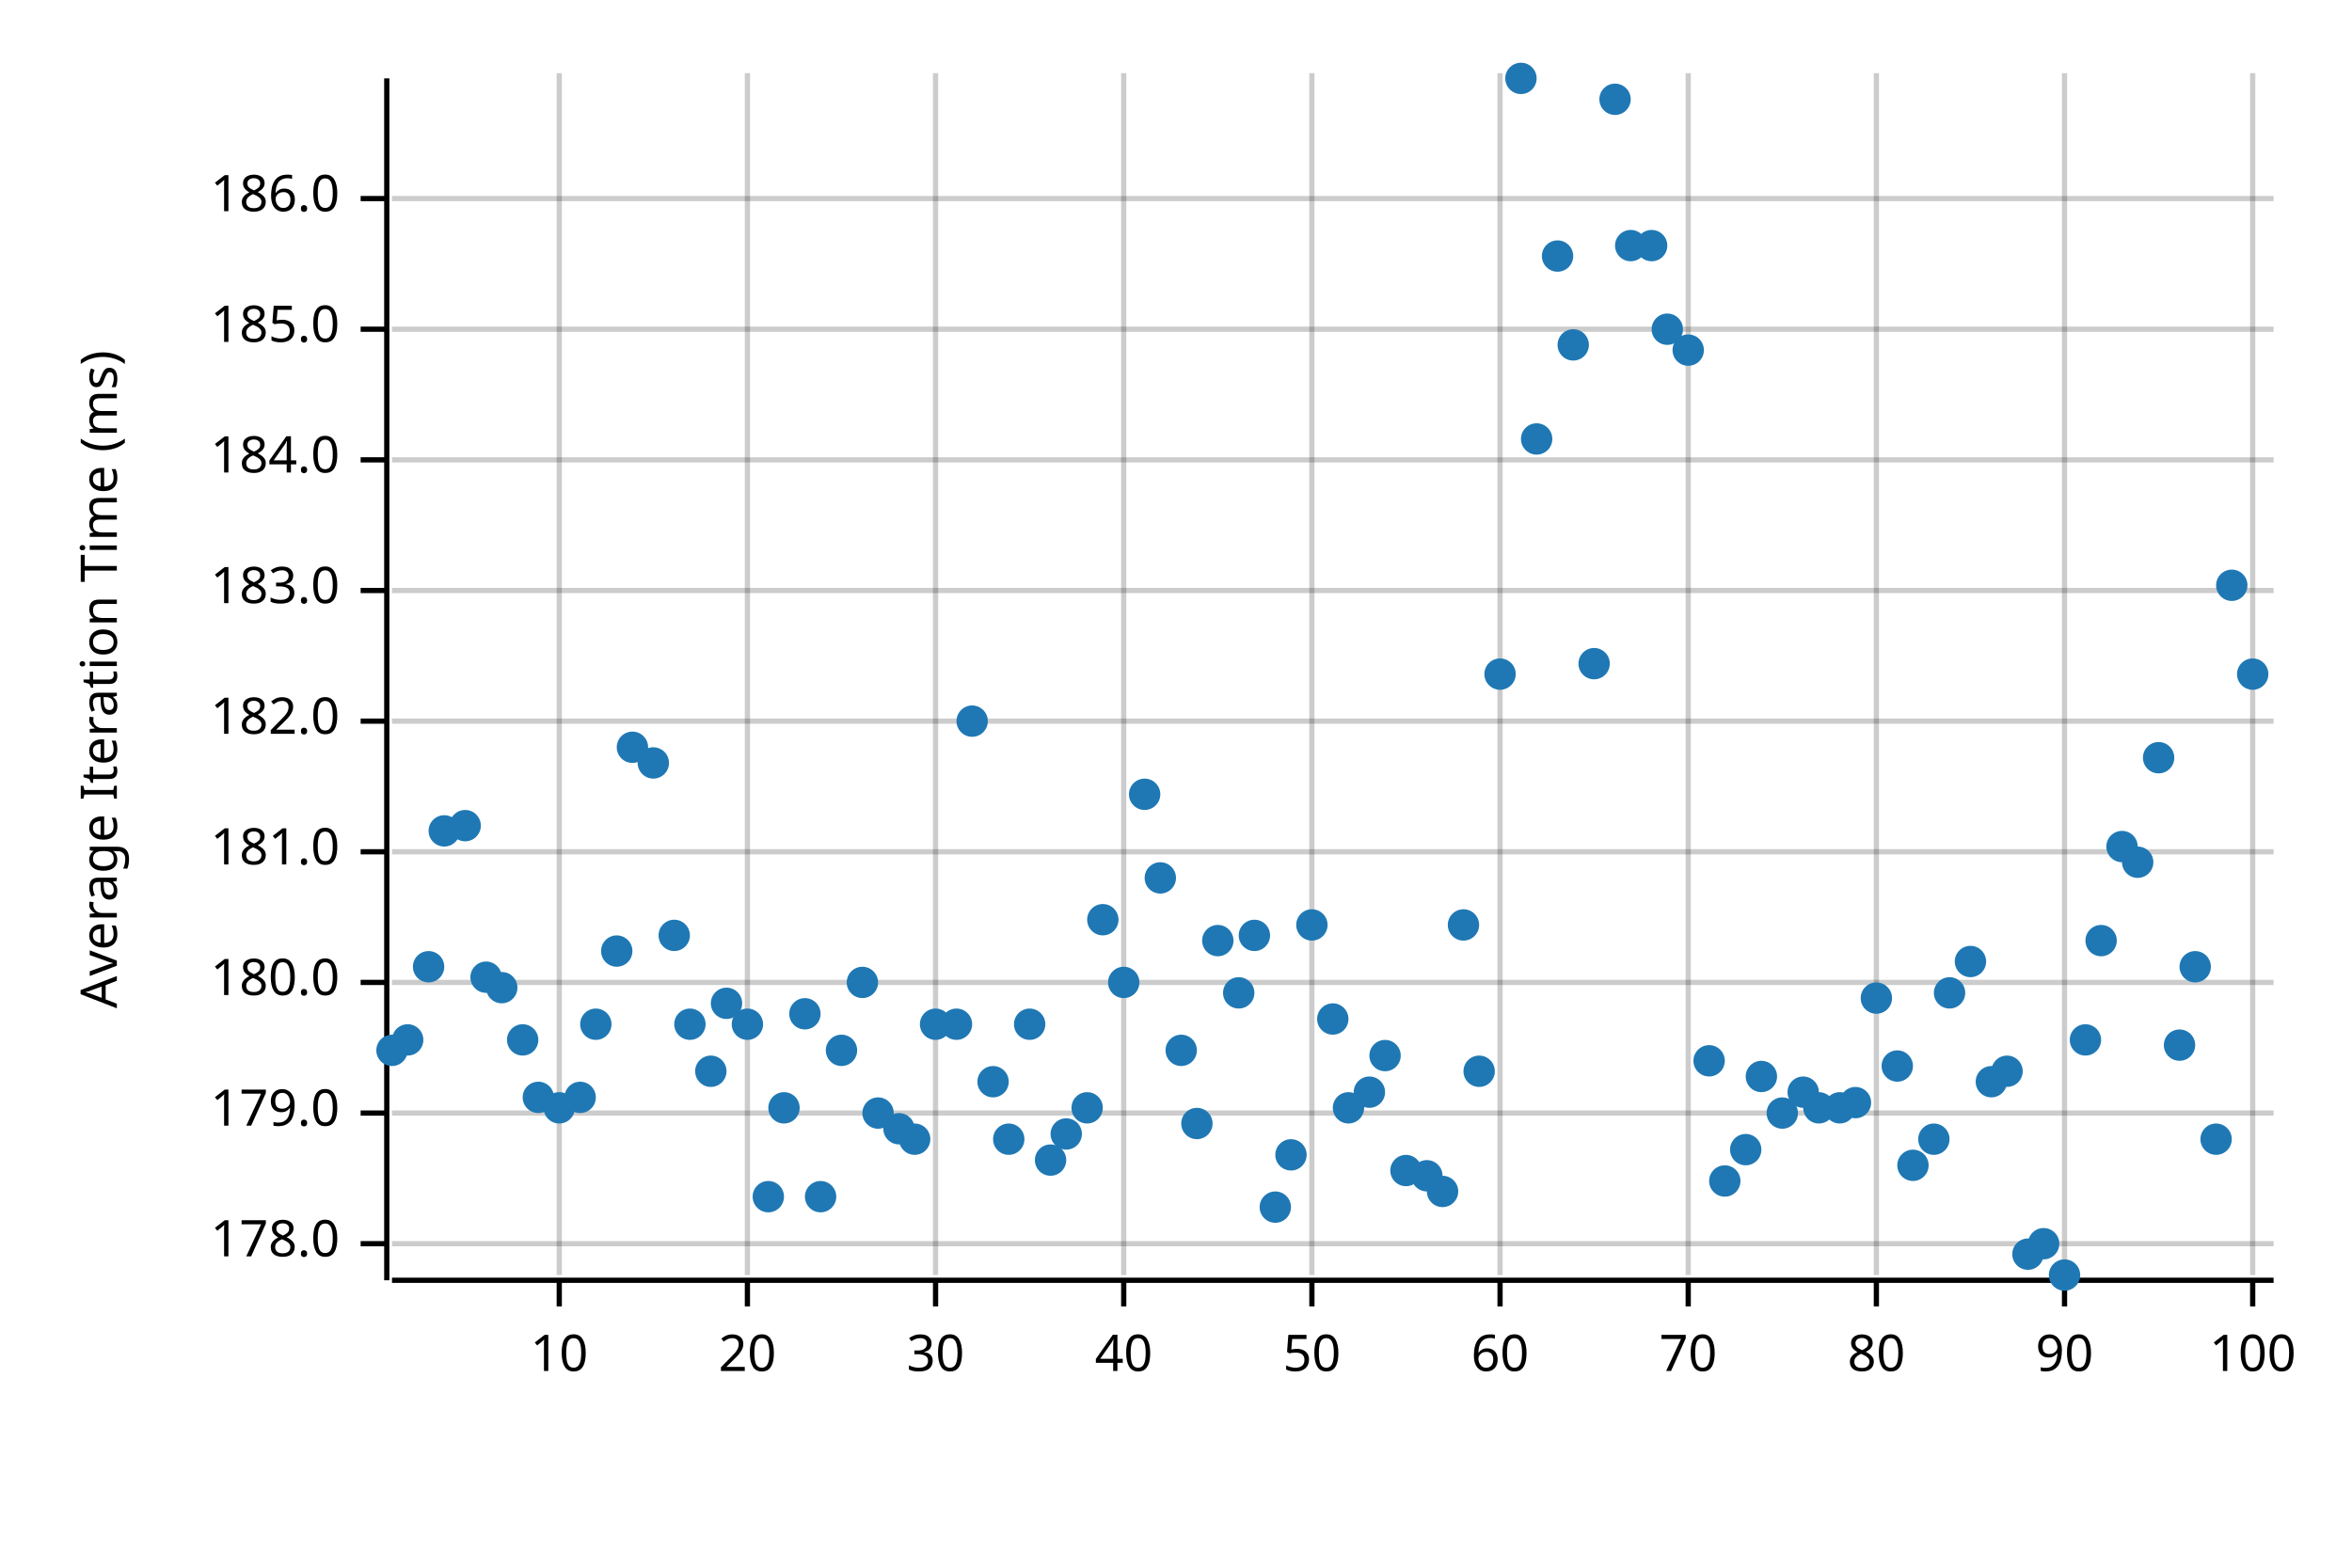
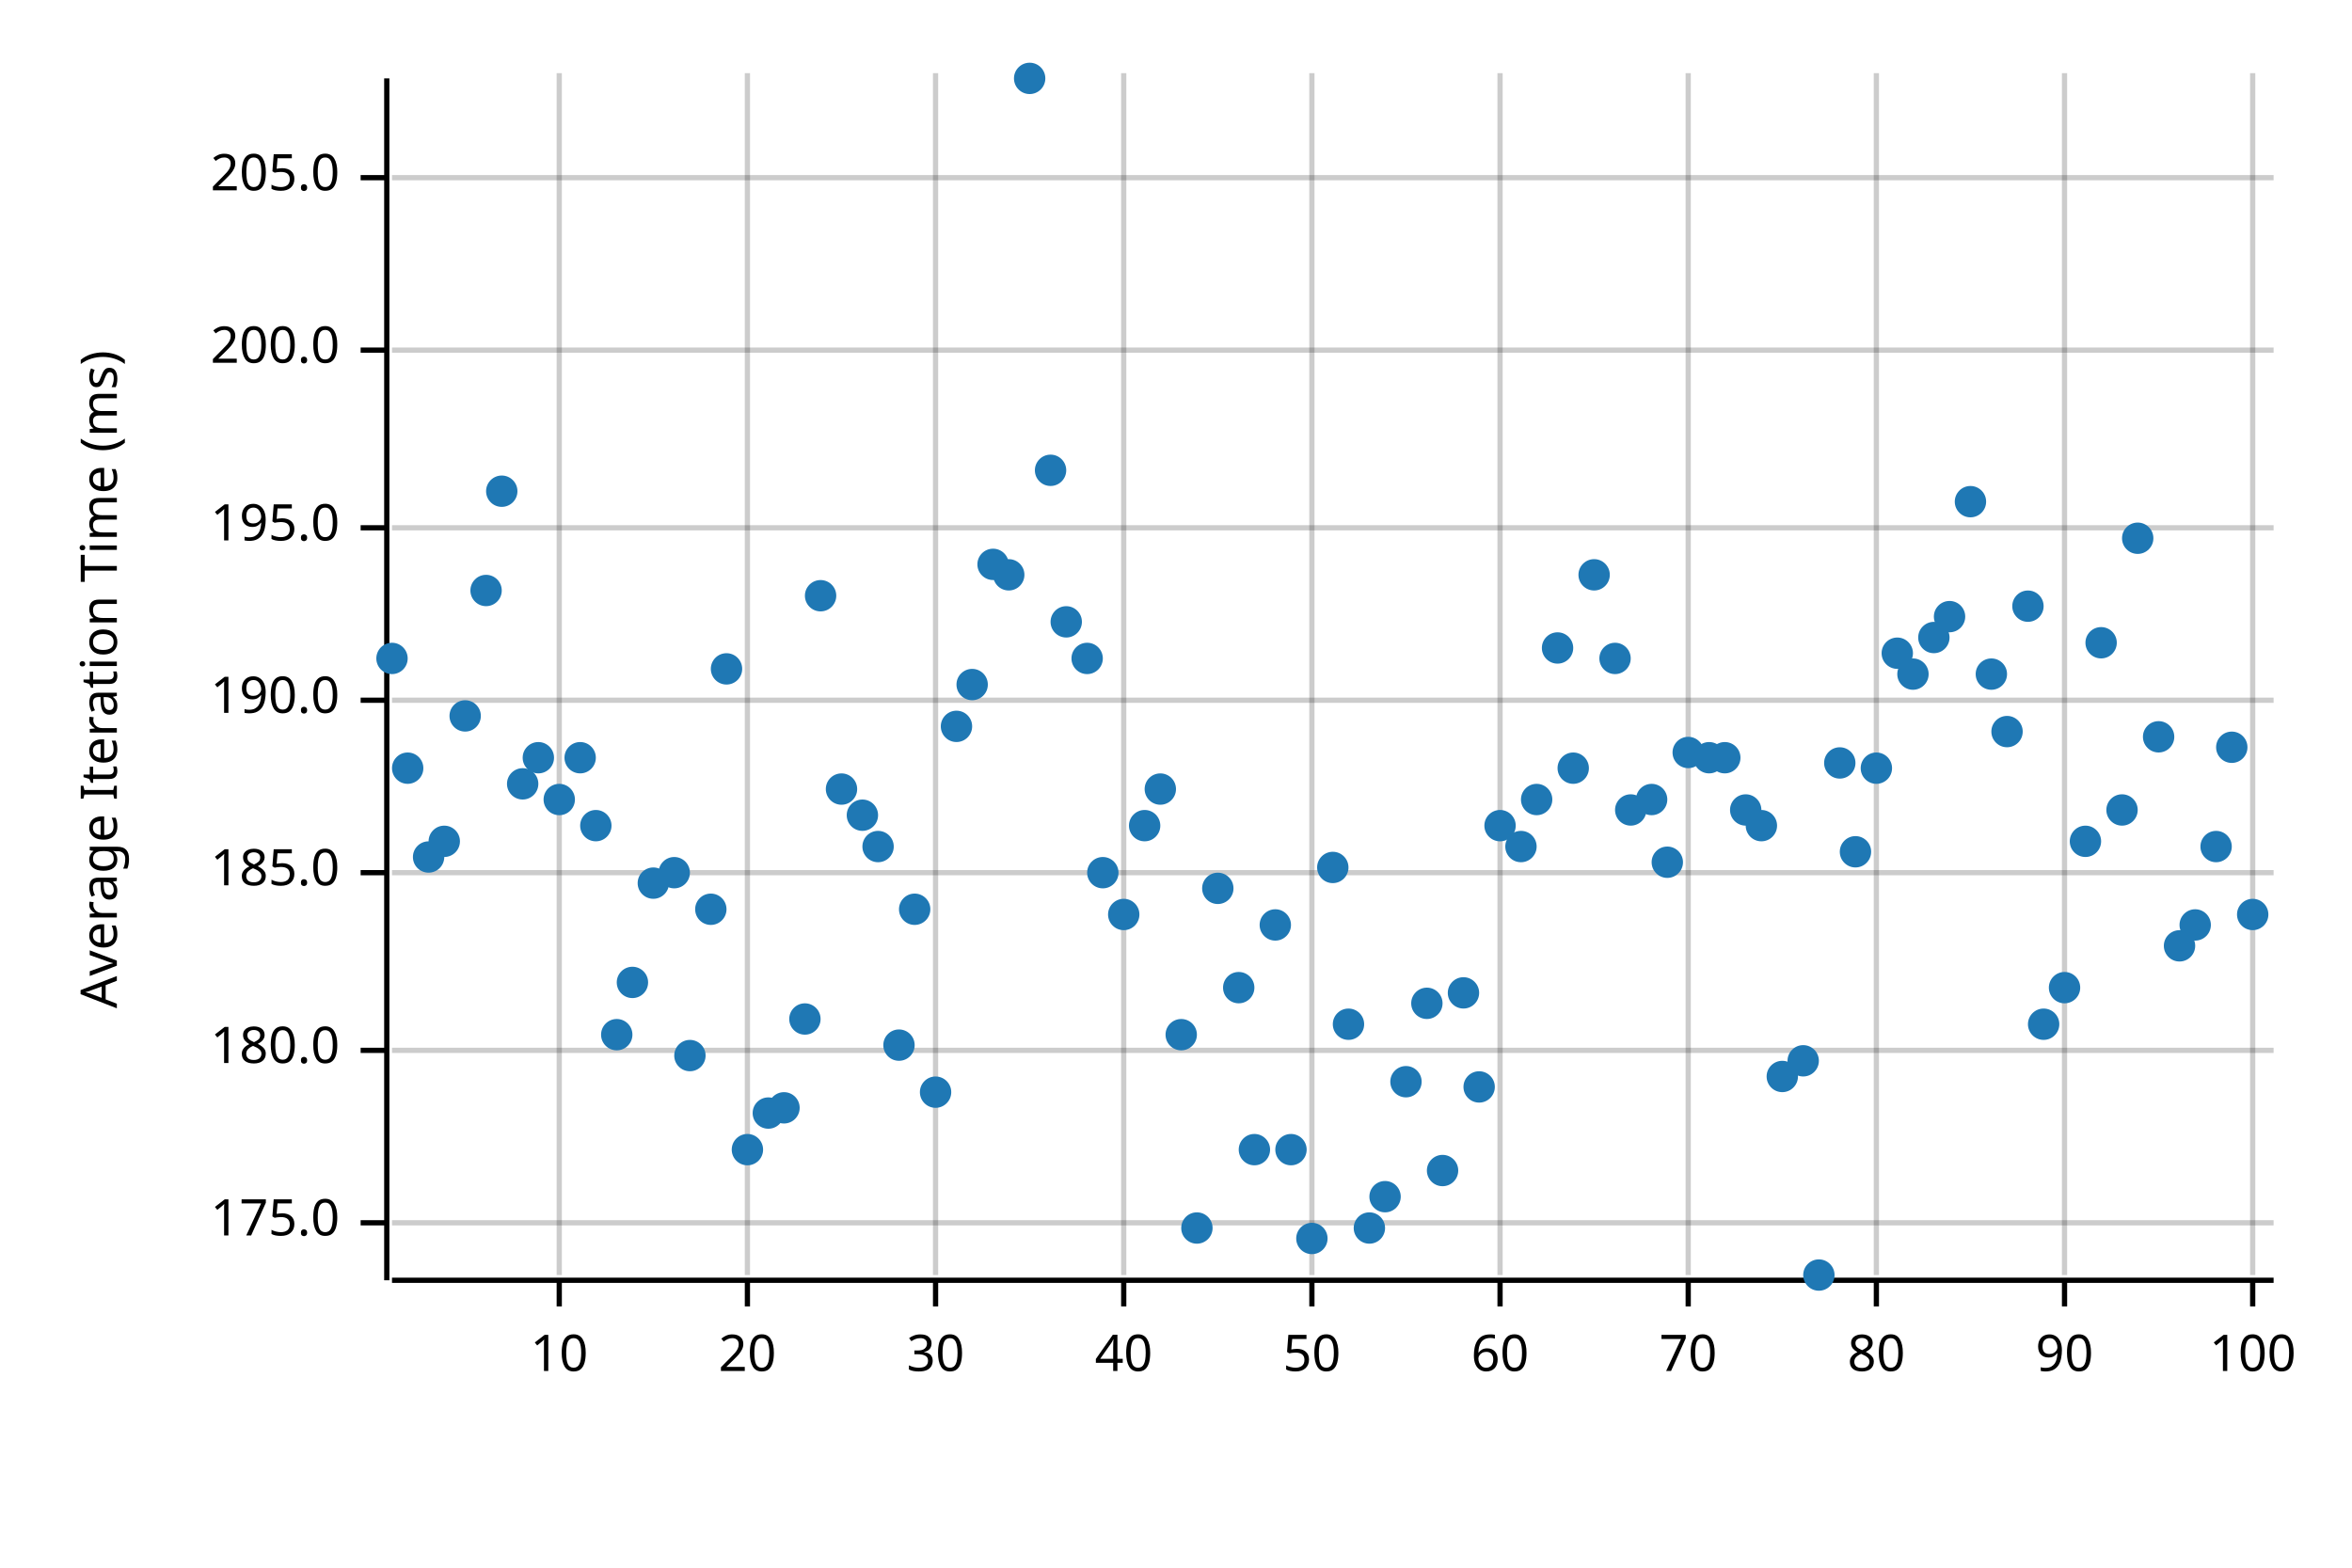
<svg xmlns="http://www.w3.org/2000/svg" width="450" height="300" viewBox="0 0 450 300">
  <text x="15" y="130" dy="0.76em" text-anchor="middle" font-family="sans-serif" font-size="9.677" opacity="1" fill="#000000" transform="rotate(270, 15, 130)">
Average Iteration Time (ms)
</text>
  <line opacity="0.2" stroke="#000000" stroke-width="1" x1="107" y1="244" x2="107" y2="14" />
  <line opacity="0.2" stroke="#000000" stroke-width="1" x1="143" y1="244" x2="143" y2="14" />
  <line opacity="0.2" stroke="#000000" stroke-width="1" x1="179" y1="244" x2="179" y2="14" />
  <line opacity="0.2" stroke="#000000" stroke-width="1" x1="215" y1="244" x2="215" y2="14" />
  <line opacity="0.2" stroke="#000000" stroke-width="1" x1="251" y1="244" x2="251" y2="14" />
  <line opacity="0.2" stroke="#000000" stroke-width="1" x1="287" y1="244" x2="287" y2="14" />
  <line opacity="0.2" stroke="#000000" stroke-width="1" x1="323" y1="244" x2="323" y2="14" />
  <line opacity="0.2" stroke="#000000" stroke-width="1" x1="359" y1="244" x2="359" y2="14" />
  <line opacity="0.2" stroke="#000000" stroke-width="1" x1="395" y1="244" x2="395" y2="14" />
  <line opacity="0.2" stroke="#000000" stroke-width="1" x1="431" y1="244" x2="431" y2="14" />
-   <line opacity="0.2" stroke="#000000" stroke-width="1" x1="75" y1="238" x2="435" y2="238" />
-   <line opacity="0.2" stroke="#000000" stroke-width="1" x1="75" y1="213" x2="435" y2="213" />
-   <line opacity="0.2" stroke="#000000" stroke-width="1" x1="75" y1="188" x2="435" y2="188" />
-   <line opacity="0.2" stroke="#000000" stroke-width="1" x1="75" y1="163" x2="435" y2="163" />
-   <line opacity="0.2" stroke="#000000" stroke-width="1" x1="75" y1="138" x2="435" y2="138" />
-   <line opacity="0.2" stroke="#000000" stroke-width="1" x1="75" y1="113" x2="435" y2="113" />
-   <line opacity="0.2" stroke="#000000" stroke-width="1" x1="75" y1="88" x2="435" y2="88" />
-   <line opacity="0.2" stroke="#000000" stroke-width="1" x1="75" y1="63" x2="435" y2="63" />
-   <line opacity="0.2" stroke="#000000" stroke-width="1" x1="75" y1="38" x2="435" y2="38" />
+   <line opacity="0.2" stroke="#000000" stroke-width="1" x1="75" y1="234" x2="435" y2="234" />
+   <line opacity="0.2" stroke="#000000" stroke-width="1" x1="75" y1="201" x2="435" y2="201" />
+   <line opacity="0.2" stroke="#000000" stroke-width="1" x1="75" y1="167" x2="435" y2="167" />
+   <line opacity="0.2" stroke="#000000" stroke-width="1" x1="75" y1="134" x2="435" y2="134" />
+   <line opacity="0.2" stroke="#000000" stroke-width="1" x1="75" y1="101" x2="435" y2="101" />
+   <line opacity="0.2" stroke="#000000" stroke-width="1" x1="75" y1="67" x2="435" y2="67" />
+   <line opacity="0.2" stroke="#000000" stroke-width="1" x1="75" y1="34" x2="435" y2="34" />
  <polyline fill="none" opacity="1" stroke="#000000" stroke-width="1" points="74,15 74,245 " />
-   <text x="65" y="238" dy="0.5ex" text-anchor="end" font-family="sans-serif" font-size="9.677" opacity="1" fill="#000000">
- 178.0
+   <text x="65" y="234" dy="0.5ex" text-anchor="end" font-family="sans-serif" font-size="9.677" opacity="1" fill="#000000">
+ 175.0
</text>
-   <polyline fill="none" opacity="1" stroke="#000000" stroke-width="1" points="69,238 74,238 " />
-   <text x="65" y="213" dy="0.5ex" text-anchor="end" font-family="sans-serif" font-size="9.677" opacity="1" fill="#000000">
- 179.0
- </text>
-   <polyline fill="none" opacity="1" stroke="#000000" stroke-width="1" points="69,213 74,213 " />
-   <text x="65" y="188" dy="0.5ex" text-anchor="end" font-family="sans-serif" font-size="9.677" opacity="1" fill="#000000">
+   <polyline fill="none" opacity="1" stroke="#000000" stroke-width="1" points="69,234 74,234 " />
+   <text x="65" y="201" dy="0.5ex" text-anchor="end" font-family="sans-serif" font-size="9.677" opacity="1" fill="#000000">
180.0
</text>
-   <polyline fill="none" opacity="1" stroke="#000000" stroke-width="1" points="69,188 74,188 " />
-   <text x="65" y="163" dy="0.5ex" text-anchor="end" font-family="sans-serif" font-size="9.677" opacity="1" fill="#000000">
- 181.0
- </text>
-   <polyline fill="none" opacity="1" stroke="#000000" stroke-width="1" points="69,163 74,163 " />
-   <text x="65" y="138" dy="0.5ex" text-anchor="end" font-family="sans-serif" font-size="9.677" opacity="1" fill="#000000">
- 182.0
- </text>
-   <polyline fill="none" opacity="1" stroke="#000000" stroke-width="1" points="69,138 74,138 " />
-   <text x="65" y="113" dy="0.5ex" text-anchor="end" font-family="sans-serif" font-size="9.677" opacity="1" fill="#000000">
- 183.0
- </text>
-   <polyline fill="none" opacity="1" stroke="#000000" stroke-width="1" points="69,113 74,113 " />
-   <text x="65" y="88" dy="0.5ex" text-anchor="end" font-family="sans-serif" font-size="9.677" opacity="1" fill="#000000">
- 184.0
- </text>
-   <polyline fill="none" opacity="1" stroke="#000000" stroke-width="1" points="69,88 74,88 " />
-   <text x="65" y="63" dy="0.5ex" text-anchor="end" font-family="sans-serif" font-size="9.677" opacity="1" fill="#000000">
+   <polyline fill="none" opacity="1" stroke="#000000" stroke-width="1" points="69,201 74,201 " />
+   <text x="65" y="167" dy="0.5ex" text-anchor="end" font-family="sans-serif" font-size="9.677" opacity="1" fill="#000000">
185.0
</text>
-   <polyline fill="none" opacity="1" stroke="#000000" stroke-width="1" points="69,63 74,63 " />
-   <text x="65" y="38" dy="0.5ex" text-anchor="end" font-family="sans-serif" font-size="9.677" opacity="1" fill="#000000">
- 186.0
+   <polyline fill="none" opacity="1" stroke="#000000" stroke-width="1" points="69,167 74,167 " />
+   <text x="65" y="134" dy="0.5ex" text-anchor="end" font-family="sans-serif" font-size="9.677" opacity="1" fill="#000000">
+ 190.0
</text>
-   <polyline fill="none" opacity="1" stroke="#000000" stroke-width="1" points="69,38 74,38 " />
+   <polyline fill="none" opacity="1" stroke="#000000" stroke-width="1" points="69,134 74,134 " />
+   <text x="65" y="101" dy="0.5ex" text-anchor="end" font-family="sans-serif" font-size="9.677" opacity="1" fill="#000000">
+ 195.0
+ </text>
+   <polyline fill="none" opacity="1" stroke="#000000" stroke-width="1" points="69,101 74,101 " />
+   <text x="65" y="67" dy="0.5ex" text-anchor="end" font-family="sans-serif" font-size="9.677" opacity="1" fill="#000000">
+ 200.0
+ </text>
+   <polyline fill="none" opacity="1" stroke="#000000" stroke-width="1" points="69,67 74,67 " />
+   <text x="65" y="34" dy="0.5ex" text-anchor="end" font-family="sans-serif" font-size="9.677" opacity="1" fill="#000000">
+ 205.0
+ </text>
+   <polyline fill="none" opacity="1" stroke="#000000" stroke-width="1" points="69,34 74,34 " />
  <polyline fill="none" opacity="1" stroke="#000000" stroke-width="1" points="75,245 435,245 " />
  <text x="107" y="255" dy="0.76em" text-anchor="middle" font-family="sans-serif" font-size="9.677" opacity="1" fill="#000000">
10
</text>
  <polyline fill="none" opacity="1" stroke="#000000" stroke-width="1" points="107,245 107,250 " />
  <text x="143" y="255" dy="0.76em" text-anchor="middle" font-family="sans-serif" font-size="9.677" opacity="1" fill="#000000">
20
</text>
  <polyline fill="none" opacity="1" stroke="#000000" stroke-width="1" points="143,245 143,250 " />
  <text x="179" y="255" dy="0.76em" text-anchor="middle" font-family="sans-serif" font-size="9.677" opacity="1" fill="#000000">
30
</text>
  <polyline fill="none" opacity="1" stroke="#000000" stroke-width="1" points="179,245 179,250 " />
  <text x="215" y="255" dy="0.76em" text-anchor="middle" font-family="sans-serif" font-size="9.677" opacity="1" fill="#000000">
40
</text>
  <polyline fill="none" opacity="1" stroke="#000000" stroke-width="1" points="215,245 215,250 " />
  <text x="251" y="255" dy="0.76em" text-anchor="middle" font-family="sans-serif" font-size="9.677" opacity="1" fill="#000000">
50
</text>
  <polyline fill="none" opacity="1" stroke="#000000" stroke-width="1" points="251,245 251,250 " />
  <text x="287" y="255" dy="0.76em" text-anchor="middle" font-family="sans-serif" font-size="9.677" opacity="1" fill="#000000">
60
</text>
  <polyline fill="none" opacity="1" stroke="#000000" stroke-width="1" points="287,245 287,250 " />
  <text x="323" y="255" dy="0.76em" text-anchor="middle" font-family="sans-serif" font-size="9.677" opacity="1" fill="#000000">
70
</text>
  <polyline fill="none" opacity="1" stroke="#000000" stroke-width="1" points="323,245 323,250 " />
  <text x="359" y="255" dy="0.76em" text-anchor="middle" font-family="sans-serif" font-size="9.677" opacity="1" fill="#000000">
80
</text>
  <polyline fill="none" opacity="1" stroke="#000000" stroke-width="1" points="359,245 359,250 " />
  <text x="395" y="255" dy="0.76em" text-anchor="middle" font-family="sans-serif" font-size="9.677" opacity="1" fill="#000000">
90
</text>
  <polyline fill="none" opacity="1" stroke="#000000" stroke-width="1" points="395,245 395,250 " />
  <text x="431" y="255" dy="0.76em" text-anchor="middle" font-family="sans-serif" font-size="9.677" opacity="1" fill="#000000">
100
</text>
  <polyline fill="none" opacity="1" stroke="#000000" stroke-width="1" points="431,245 431,250 " />
-   <circle cx="75" cy="201" r="3" opacity="1" fill="#1F78B4" stroke="none" stroke-width="1" />
-   <circle cx="78" cy="199" r="3" opacity="1" fill="#1F78B4" stroke="none" stroke-width="1" />
-   <circle cx="82" cy="185" r="3" opacity="1" fill="#1F78B4" stroke="none" stroke-width="1" />
-   <circle cx="85" cy="159" r="3" opacity="1" fill="#1F78B4" stroke="none" stroke-width="1" />
-   <circle cx="89" cy="158" r="3" opacity="1" fill="#1F78B4" stroke="none" stroke-width="1" />
-   <circle cx="93" cy="187" r="3" opacity="1" fill="#1F78B4" stroke="none" stroke-width="1" />
-   <circle cx="96" cy="189" r="3" opacity="1" fill="#1F78B4" stroke="none" stroke-width="1" />
-   <circle cx="100" cy="199" r="3" opacity="1" fill="#1F78B4" stroke="none" stroke-width="1" />
-   <circle cx="103" cy="210" r="3" opacity="1" fill="#1F78B4" stroke="none" stroke-width="1" />
-   <circle cx="107" cy="212" r="3" opacity="1" fill="#1F78B4" stroke="none" stroke-width="1" />
-   <circle cx="111" cy="210" r="3" opacity="1" fill="#1F78B4" stroke="none" stroke-width="1" />
-   <circle cx="114" cy="196" r="3" opacity="1" fill="#1F78B4" stroke="none" stroke-width="1" />
-   <circle cx="118" cy="182" r="3" opacity="1" fill="#1F78B4" stroke="none" stroke-width="1" />
-   <circle cx="121" cy="143" r="3" opacity="1" fill="#1F78B4" stroke="none" stroke-width="1" />
-   <circle cx="125" cy="146" r="3" opacity="1" fill="#1F78B4" stroke="none" stroke-width="1" />
-   <circle cx="129" cy="179" r="3" opacity="1" fill="#1F78B4" stroke="none" stroke-width="1" />
-   <circle cx="132" cy="196" r="3" opacity="1" fill="#1F78B4" stroke="none" stroke-width="1" />
-   <circle cx="136" cy="205" r="3" opacity="1" fill="#1F78B4" stroke="none" stroke-width="1" />
-   <circle cx="139" cy="192" r="3" opacity="1" fill="#1F78B4" stroke="none" stroke-width="1" />
-   <circle cx="143" cy="196" r="3" opacity="1" fill="#1F78B4" stroke="none" stroke-width="1" />
-   <circle cx="147" cy="229" r="3" opacity="1" fill="#1F78B4" stroke="none" stroke-width="1" />
+   <circle cx="75" cy="126" r="3" opacity="1" fill="#1F78B4" stroke="none" stroke-width="1" />
+   <circle cx="78" cy="147" r="3" opacity="1" fill="#1F78B4" stroke="none" stroke-width="1" />
+   <circle cx="82" cy="164" r="3" opacity="1" fill="#1F78B4" stroke="none" stroke-width="1" />
+   <circle cx="85" cy="161" r="3" opacity="1" fill="#1F78B4" stroke="none" stroke-width="1" />
+   <circle cx="89" cy="137" r="3" opacity="1" fill="#1F78B4" stroke="none" stroke-width="1" />
+   <circle cx="93" cy="113" r="3" opacity="1" fill="#1F78B4" stroke="none" stroke-width="1" />
+   <circle cx="96" cy="94" r="3" opacity="1" fill="#1F78B4" stroke="none" stroke-width="1" />
+   <circle cx="100" cy="150" r="3" opacity="1" fill="#1F78B4" stroke="none" stroke-width="1" />
+   <circle cx="103" cy="145" r="3" opacity="1" fill="#1F78B4" stroke="none" stroke-width="1" />
+   <circle cx="107" cy="153" r="3" opacity="1" fill="#1F78B4" stroke="none" stroke-width="1" />
+   <circle cx="111" cy="145" r="3" opacity="1" fill="#1F78B4" stroke="none" stroke-width="1" />
+   <circle cx="114" cy="158" r="3" opacity="1" fill="#1F78B4" stroke="none" stroke-width="1" />
+   <circle cx="118" cy="198" r="3" opacity="1" fill="#1F78B4" stroke="none" stroke-width="1" />
+   <circle cx="121" cy="188" r="3" opacity="1" fill="#1F78B4" stroke="none" stroke-width="1" />
+   <circle cx="125" cy="169" r="3" opacity="1" fill="#1F78B4" stroke="none" stroke-width="1" />
+   <circle cx="129" cy="167" r="3" opacity="1" fill="#1F78B4" stroke="none" stroke-width="1" />
+   <circle cx="132" cy="202" r="3" opacity="1" fill="#1F78B4" stroke="none" stroke-width="1" />
+   <circle cx="136" cy="174" r="3" opacity="1" fill="#1F78B4" stroke="none" stroke-width="1" />
+   <circle cx="139" cy="128" r="3" opacity="1" fill="#1F78B4" stroke="none" stroke-width="1" />
+   <circle cx="143" cy="220" r="3" opacity="1" fill="#1F78B4" stroke="none" stroke-width="1" />
+   <circle cx="147" cy="213" r="3" opacity="1" fill="#1F78B4" stroke="none" stroke-width="1" />
  <circle cx="150" cy="212" r="3" opacity="1" fill="#1F78B4" stroke="none" stroke-width="1" />
-   <circle cx="154" cy="194" r="3" opacity="1" fill="#1F78B4" stroke="none" stroke-width="1" />
-   <circle cx="157" cy="229" r="3" opacity="1" fill="#1F78B4" stroke="none" stroke-width="1" />
-   <circle cx="161" cy="201" r="3" opacity="1" fill="#1F78B4" stroke="none" stroke-width="1" />
-   <circle cx="165" cy="188" r="3" opacity="1" fill="#1F78B4" stroke="none" stroke-width="1" />
-   <circle cx="168" cy="213" r="3" opacity="1" fill="#1F78B4" stroke="none" stroke-width="1" />
-   <circle cx="172" cy="216" r="3" opacity="1" fill="#1F78B4" stroke="none" stroke-width="1" />
-   <circle cx="175" cy="218" r="3" opacity="1" fill="#1F78B4" stroke="none" stroke-width="1" />
-   <circle cx="179" cy="196" r="3" opacity="1" fill="#1F78B4" stroke="none" stroke-width="1" />
-   <circle cx="183" cy="196" r="3" opacity="1" fill="#1F78B4" stroke="none" stroke-width="1" />
-   <circle cx="186" cy="138" r="3" opacity="1" fill="#1F78B4" stroke="none" stroke-width="1" />
-   <circle cx="190" cy="207" r="3" opacity="1" fill="#1F78B4" stroke="none" stroke-width="1" />
-   <circle cx="193" cy="218" r="3" opacity="1" fill="#1F78B4" stroke="none" stroke-width="1" />
-   <circle cx="197" cy="196" r="3" opacity="1" fill="#1F78B4" stroke="none" stroke-width="1" />
-   <circle cx="201" cy="222" r="3" opacity="1" fill="#1F78B4" stroke="none" stroke-width="1" />
-   <circle cx="204" cy="217" r="3" opacity="1" fill="#1F78B4" stroke="none" stroke-width="1" />
-   <circle cx="208" cy="212" r="3" opacity="1" fill="#1F78B4" stroke="none" stroke-width="1" />
-   <circle cx="211" cy="176" r="3" opacity="1" fill="#1F78B4" stroke="none" stroke-width="1" />
-   <circle cx="215" cy="188" r="3" opacity="1" fill="#1F78B4" stroke="none" stroke-width="1" />
-   <circle cx="219" cy="152" r="3" opacity="1" fill="#1F78B4" stroke="none" stroke-width="1" />
-   <circle cx="222" cy="168" r="3" opacity="1" fill="#1F78B4" stroke="none" stroke-width="1" />
-   <circle cx="226" cy="201" r="3" opacity="1" fill="#1F78B4" stroke="none" stroke-width="1" />
-   <circle cx="229" cy="215" r="3" opacity="1" fill="#1F78B4" stroke="none" stroke-width="1" />
-   <circle cx="233" cy="180" r="3" opacity="1" fill="#1F78B4" stroke="none" stroke-width="1" />
-   <circle cx="237" cy="190" r="3" opacity="1" fill="#1F78B4" stroke="none" stroke-width="1" />
-   <circle cx="240" cy="179" r="3" opacity="1" fill="#1F78B4" stroke="none" stroke-width="1" />
-   <circle cx="244" cy="231" r="3" opacity="1" fill="#1F78B4" stroke="none" stroke-width="1" />
-   <circle cx="247" cy="221" r="3" opacity="1" fill="#1F78B4" stroke="none" stroke-width="1" />
-   <circle cx="251" cy="177" r="3" opacity="1" fill="#1F78B4" stroke="none" stroke-width="1" />
-   <circle cx="255" cy="195" r="3" opacity="1" fill="#1F78B4" stroke="none" stroke-width="1" />
-   <circle cx="258" cy="212" r="3" opacity="1" fill="#1F78B4" stroke="none" stroke-width="1" />
-   <circle cx="262" cy="209" r="3" opacity="1" fill="#1F78B4" stroke="none" stroke-width="1" />
-   <circle cx="265" cy="202" r="3" opacity="1" fill="#1F78B4" stroke="none" stroke-width="1" />
-   <circle cx="269" cy="224" r="3" opacity="1" fill="#1F78B4" stroke="none" stroke-width="1" />
-   <circle cx="273" cy="225" r="3" opacity="1" fill="#1F78B4" stroke="none" stroke-width="1" />
-   <circle cx="276" cy="228" r="3" opacity="1" fill="#1F78B4" stroke="none" stroke-width="1" />
-   <circle cx="280" cy="177" r="3" opacity="1" fill="#1F78B4" stroke="none" stroke-width="1" />
-   <circle cx="283" cy="205" r="3" opacity="1" fill="#1F78B4" stroke="none" stroke-width="1" />
-   <circle cx="287" cy="129" r="3" opacity="1" fill="#1F78B4" stroke="none" stroke-width="1" />
-   <circle cx="291" cy="15" r="3" opacity="1" fill="#1F78B4" stroke="none" stroke-width="1" />
-   <circle cx="294" cy="84" r="3" opacity="1" fill="#1F78B4" stroke="none" stroke-width="1" />
-   <circle cx="298" cy="49" r="3" opacity="1" fill="#1F78B4" stroke="none" stroke-width="1" />
-   <circle cx="301" cy="66" r="3" opacity="1" fill="#1F78B4" stroke="none" stroke-width="1" />
-   <circle cx="305" cy="127" r="3" opacity="1" fill="#1F78B4" stroke="none" stroke-width="1" />
-   <circle cx="309" cy="19" r="3" opacity="1" fill="#1F78B4" stroke="none" stroke-width="1" />
-   <circle cx="312" cy="47" r="3" opacity="1" fill="#1F78B4" stroke="none" stroke-width="1" />
-   <circle cx="316" cy="47" r="3" opacity="1" fill="#1F78B4" stroke="none" stroke-width="1" />
-   <circle cx="319" cy="63" r="3" opacity="1" fill="#1F78B4" stroke="none" stroke-width="1" />
-   <circle cx="323" cy="67" r="3" opacity="1" fill="#1F78B4" stroke="none" stroke-width="1" />
-   <circle cx="327" cy="203" r="3" opacity="1" fill="#1F78B4" stroke="none" stroke-width="1" />
-   <circle cx="330" cy="226" r="3" opacity="1" fill="#1F78B4" stroke="none" stroke-width="1" />
-   <circle cx="334" cy="220" r="3" opacity="1" fill="#1F78B4" stroke="none" stroke-width="1" />
-   <circle cx="337" cy="206" r="3" opacity="1" fill="#1F78B4" stroke="none" stroke-width="1" />
-   <circle cx="341" cy="213" r="3" opacity="1" fill="#1F78B4" stroke="none" stroke-width="1" />
-   <circle cx="345" cy="209" r="3" opacity="1" fill="#1F78B4" stroke="none" stroke-width="1" />
-   <circle cx="348" cy="212" r="3" opacity="1" fill="#1F78B4" stroke="none" stroke-width="1" />
-   <circle cx="352" cy="212" r="3" opacity="1" fill="#1F78B4" stroke="none" stroke-width="1" />
-   <circle cx="355" cy="211" r="3" opacity="1" fill="#1F78B4" stroke="none" stroke-width="1" />
-   <circle cx="359" cy="191" r="3" opacity="1" fill="#1F78B4" stroke="none" stroke-width="1" />
-   <circle cx="363" cy="204" r="3" opacity="1" fill="#1F78B4" stroke="none" stroke-width="1" />
-   <circle cx="366" cy="223" r="3" opacity="1" fill="#1F78B4" stroke="none" stroke-width="1" />
-   <circle cx="370" cy="218" r="3" opacity="1" fill="#1F78B4" stroke="none" stroke-width="1" />
-   <circle cx="373" cy="190" r="3" opacity="1" fill="#1F78B4" stroke="none" stroke-width="1" />
-   <circle cx="377" cy="184" r="3" opacity="1" fill="#1F78B4" stroke="none" stroke-width="1" />
-   <circle cx="381" cy="207" r="3" opacity="1" fill="#1F78B4" stroke="none" stroke-width="1" />
-   <circle cx="384" cy="205" r="3" opacity="1" fill="#1F78B4" stroke="none" stroke-width="1" />
-   <circle cx="388" cy="240" r="3" opacity="1" fill="#1F78B4" stroke="none" stroke-width="1" />
-   <circle cx="391" cy="238" r="3" opacity="1" fill="#1F78B4" stroke="none" stroke-width="1" />
-   <circle cx="395" cy="244" r="3" opacity="1" fill="#1F78B4" stroke="none" stroke-width="1" />
-   <circle cx="399" cy="199" r="3" opacity="1" fill="#1F78B4" stroke="none" stroke-width="1" />
-   <circle cx="402" cy="180" r="3" opacity="1" fill="#1F78B4" stroke="none" stroke-width="1" />
-   <circle cx="406" cy="162" r="3" opacity="1" fill="#1F78B4" stroke="none" stroke-width="1" />
-   <circle cx="409" cy="165" r="3" opacity="1" fill="#1F78B4" stroke="none" stroke-width="1" />
-   <circle cx="413" cy="145" r="3" opacity="1" fill="#1F78B4" stroke="none" stroke-width="1" />
-   <circle cx="417" cy="200" r="3" opacity="1" fill="#1F78B4" stroke="none" stroke-width="1" />
-   <circle cx="420" cy="185" r="3" opacity="1" fill="#1F78B4" stroke="none" stroke-width="1" />
-   <circle cx="424" cy="218" r="3" opacity="1" fill="#1F78B4" stroke="none" stroke-width="1" />
-   <circle cx="427" cy="112" r="3" opacity="1" fill="#1F78B4" stroke="none" stroke-width="1" />
-   <circle cx="431" cy="129" r="3" opacity="1" fill="#1F78B4" stroke="none" stroke-width="1" />
+   <circle cx="154" cy="195" r="3" opacity="1" fill="#1F78B4" stroke="none" stroke-width="1" />
+   <circle cx="157" cy="114" r="3" opacity="1" fill="#1F78B4" stroke="none" stroke-width="1" />
+   <circle cx="161" cy="151" r="3" opacity="1" fill="#1F78B4" stroke="none" stroke-width="1" />
+   <circle cx="165" cy="156" r="3" opacity="1" fill="#1F78B4" stroke="none" stroke-width="1" />
+   <circle cx="168" cy="162" r="3" opacity="1" fill="#1F78B4" stroke="none" stroke-width="1" />
+   <circle cx="172" cy="200" r="3" opacity="1" fill="#1F78B4" stroke="none" stroke-width="1" />
+   <circle cx="175" cy="174" r="3" opacity="1" fill="#1F78B4" stroke="none" stroke-width="1" />
+   <circle cx="179" cy="209" r="3" opacity="1" fill="#1F78B4" stroke="none" stroke-width="1" />
+   <circle cx="183" cy="139" r="3" opacity="1" fill="#1F78B4" stroke="none" stroke-width="1" />
+   <circle cx="186" cy="131" r="3" opacity="1" fill="#1F78B4" stroke="none" stroke-width="1" />
+   <circle cx="190" cy="108" r="3" opacity="1" fill="#1F78B4" stroke="none" stroke-width="1" />
+   <circle cx="193" cy="110" r="3" opacity="1" fill="#1F78B4" stroke="none" stroke-width="1" />
+   <circle cx="197" cy="15" r="3" opacity="1" fill="#1F78B4" stroke="none" stroke-width="1" />
+   <circle cx="201" cy="90" r="3" opacity="1" fill="#1F78B4" stroke="none" stroke-width="1" />
+   <circle cx="204" cy="119" r="3" opacity="1" fill="#1F78B4" stroke="none" stroke-width="1" />
+   <circle cx="208" cy="126" r="3" opacity="1" fill="#1F78B4" stroke="none" stroke-width="1" />
+   <circle cx="211" cy="167" r="3" opacity="1" fill="#1F78B4" stroke="none" stroke-width="1" />
+   <circle cx="215" cy="175" r="3" opacity="1" fill="#1F78B4" stroke="none" stroke-width="1" />
+   <circle cx="219" cy="158" r="3" opacity="1" fill="#1F78B4" stroke="none" stroke-width="1" />
+   <circle cx="222" cy="151" r="3" opacity="1" fill="#1F78B4" stroke="none" stroke-width="1" />
+   <circle cx="226" cy="198" r="3" opacity="1" fill="#1F78B4" stroke="none" stroke-width="1" />
+   <circle cx="229" cy="235" r="3" opacity="1" fill="#1F78B4" stroke="none" stroke-width="1" />
+   <circle cx="233" cy="170" r="3" opacity="1" fill="#1F78B4" stroke="none" stroke-width="1" />
+   <circle cx="237" cy="189" r="3" opacity="1" fill="#1F78B4" stroke="none" stroke-width="1" />
+   <circle cx="240" cy="220" r="3" opacity="1" fill="#1F78B4" stroke="none" stroke-width="1" />
+   <circle cx="244" cy="177" r="3" opacity="1" fill="#1F78B4" stroke="none" stroke-width="1" />
+   <circle cx="247" cy="220" r="3" opacity="1" fill="#1F78B4" stroke="none" stroke-width="1" />
+   <circle cx="251" cy="237" r="3" opacity="1" fill="#1F78B4" stroke="none" stroke-width="1" />
+   <circle cx="255" cy="166" r="3" opacity="1" fill="#1F78B4" stroke="none" stroke-width="1" />
+   <circle cx="258" cy="196" r="3" opacity="1" fill="#1F78B4" stroke="none" stroke-width="1" />
+   <circle cx="262" cy="235" r="3" opacity="1" fill="#1F78B4" stroke="none" stroke-width="1" />
+   <circle cx="265" cy="229" r="3" opacity="1" fill="#1F78B4" stroke="none" stroke-width="1" />
+   <circle cx="269" cy="207" r="3" opacity="1" fill="#1F78B4" stroke="none" stroke-width="1" />
+   <circle cx="273" cy="192" r="3" opacity="1" fill="#1F78B4" stroke="none" stroke-width="1" />
+   <circle cx="276" cy="224" r="3" opacity="1" fill="#1F78B4" stroke="none" stroke-width="1" />
+   <circle cx="280" cy="190" r="3" opacity="1" fill="#1F78B4" stroke="none" stroke-width="1" />
+   <circle cx="283" cy="208" r="3" opacity="1" fill="#1F78B4" stroke="none" stroke-width="1" />
+   <circle cx="287" cy="158" r="3" opacity="1" fill="#1F78B4" stroke="none" stroke-width="1" />
+   <circle cx="291" cy="162" r="3" opacity="1" fill="#1F78B4" stroke="none" stroke-width="1" />
+   <circle cx="294" cy="153" r="3" opacity="1" fill="#1F78B4" stroke="none" stroke-width="1" />
+   <circle cx="298" cy="124" r="3" opacity="1" fill="#1F78B4" stroke="none" stroke-width="1" />
+   <circle cx="301" cy="147" r="3" opacity="1" fill="#1F78B4" stroke="none" stroke-width="1" />
+   <circle cx="305" cy="110" r="3" opacity="1" fill="#1F78B4" stroke="none" stroke-width="1" />
+   <circle cx="309" cy="126" r="3" opacity="1" fill="#1F78B4" stroke="none" stroke-width="1" />
+   <circle cx="312" cy="155" r="3" opacity="1" fill="#1F78B4" stroke="none" stroke-width="1" />
+   <circle cx="316" cy="153" r="3" opacity="1" fill="#1F78B4" stroke="none" stroke-width="1" />
+   <circle cx="319" cy="165" r="3" opacity="1" fill="#1F78B4" stroke="none" stroke-width="1" />
+   <circle cx="323" cy="144" r="3" opacity="1" fill="#1F78B4" stroke="none" stroke-width="1" />
+   <circle cx="327" cy="145" r="3" opacity="1" fill="#1F78B4" stroke="none" stroke-width="1" />
+   <circle cx="330" cy="145" r="3" opacity="1" fill="#1F78B4" stroke="none" stroke-width="1" />
+   <circle cx="334" cy="155" r="3" opacity="1" fill="#1F78B4" stroke="none" stroke-width="1" />
+   <circle cx="337" cy="158" r="3" opacity="1" fill="#1F78B4" stroke="none" stroke-width="1" />
+   <circle cx="341" cy="206" r="3" opacity="1" fill="#1F78B4" stroke="none" stroke-width="1" />
+   <circle cx="345" cy="203" r="3" opacity="1" fill="#1F78B4" stroke="none" stroke-width="1" />
+   <circle cx="348" cy="244" r="3" opacity="1" fill="#1F78B4" stroke="none" stroke-width="1" />
+   <circle cx="352" cy="146" r="3" opacity="1" fill="#1F78B4" stroke="none" stroke-width="1" />
+   <circle cx="355" cy="163" r="3" opacity="1" fill="#1F78B4" stroke="none" stroke-width="1" />
+   <circle cx="359" cy="147" r="3" opacity="1" fill="#1F78B4" stroke="none" stroke-width="1" />
+   <circle cx="363" cy="125" r="3" opacity="1" fill="#1F78B4" stroke="none" stroke-width="1" />
+   <circle cx="366" cy="129" r="3" opacity="1" fill="#1F78B4" stroke="none" stroke-width="1" />
+   <circle cx="370" cy="122" r="3" opacity="1" fill="#1F78B4" stroke="none" stroke-width="1" />
+   <circle cx="373" cy="118" r="3" opacity="1" fill="#1F78B4" stroke="none" stroke-width="1" />
+   <circle cx="377" cy="96" r="3" opacity="1" fill="#1F78B4" stroke="none" stroke-width="1" />
+   <circle cx="381" cy="129" r="3" opacity="1" fill="#1F78B4" stroke="none" stroke-width="1" />
+   <circle cx="384" cy="140" r="3" opacity="1" fill="#1F78B4" stroke="none" stroke-width="1" />
+   <circle cx="388" cy="116" r="3" opacity="1" fill="#1F78B4" stroke="none" stroke-width="1" />
+   <circle cx="391" cy="196" r="3" opacity="1" fill="#1F78B4" stroke="none" stroke-width="1" />
+   <circle cx="395" cy="189" r="3" opacity="1" fill="#1F78B4" stroke="none" stroke-width="1" />
+   <circle cx="399" cy="161" r="3" opacity="1" fill="#1F78B4" stroke="none" stroke-width="1" />
+   <circle cx="402" cy="123" r="3" opacity="1" fill="#1F78B4" stroke="none" stroke-width="1" />
+   <circle cx="406" cy="155" r="3" opacity="1" fill="#1F78B4" stroke="none" stroke-width="1" />
+   <circle cx="409" cy="103" r="3" opacity="1" fill="#1F78B4" stroke="none" stroke-width="1" />
+   <circle cx="413" cy="141" r="3" opacity="1" fill="#1F78B4" stroke="none" stroke-width="1" />
+   <circle cx="417" cy="181" r="3" opacity="1" fill="#1F78B4" stroke="none" stroke-width="1" />
+   <circle cx="420" cy="177" r="3" opacity="1" fill="#1F78B4" stroke="none" stroke-width="1" />
+   <circle cx="424" cy="162" r="3" opacity="1" fill="#1F78B4" stroke="none" stroke-width="1" />
+   <circle cx="427" cy="143" r="3" opacity="1" fill="#1F78B4" stroke="none" stroke-width="1" />
+   <circle cx="431" cy="175" r="3" opacity="1" fill="#1F78B4" stroke="none" stroke-width="1" />
</svg>
